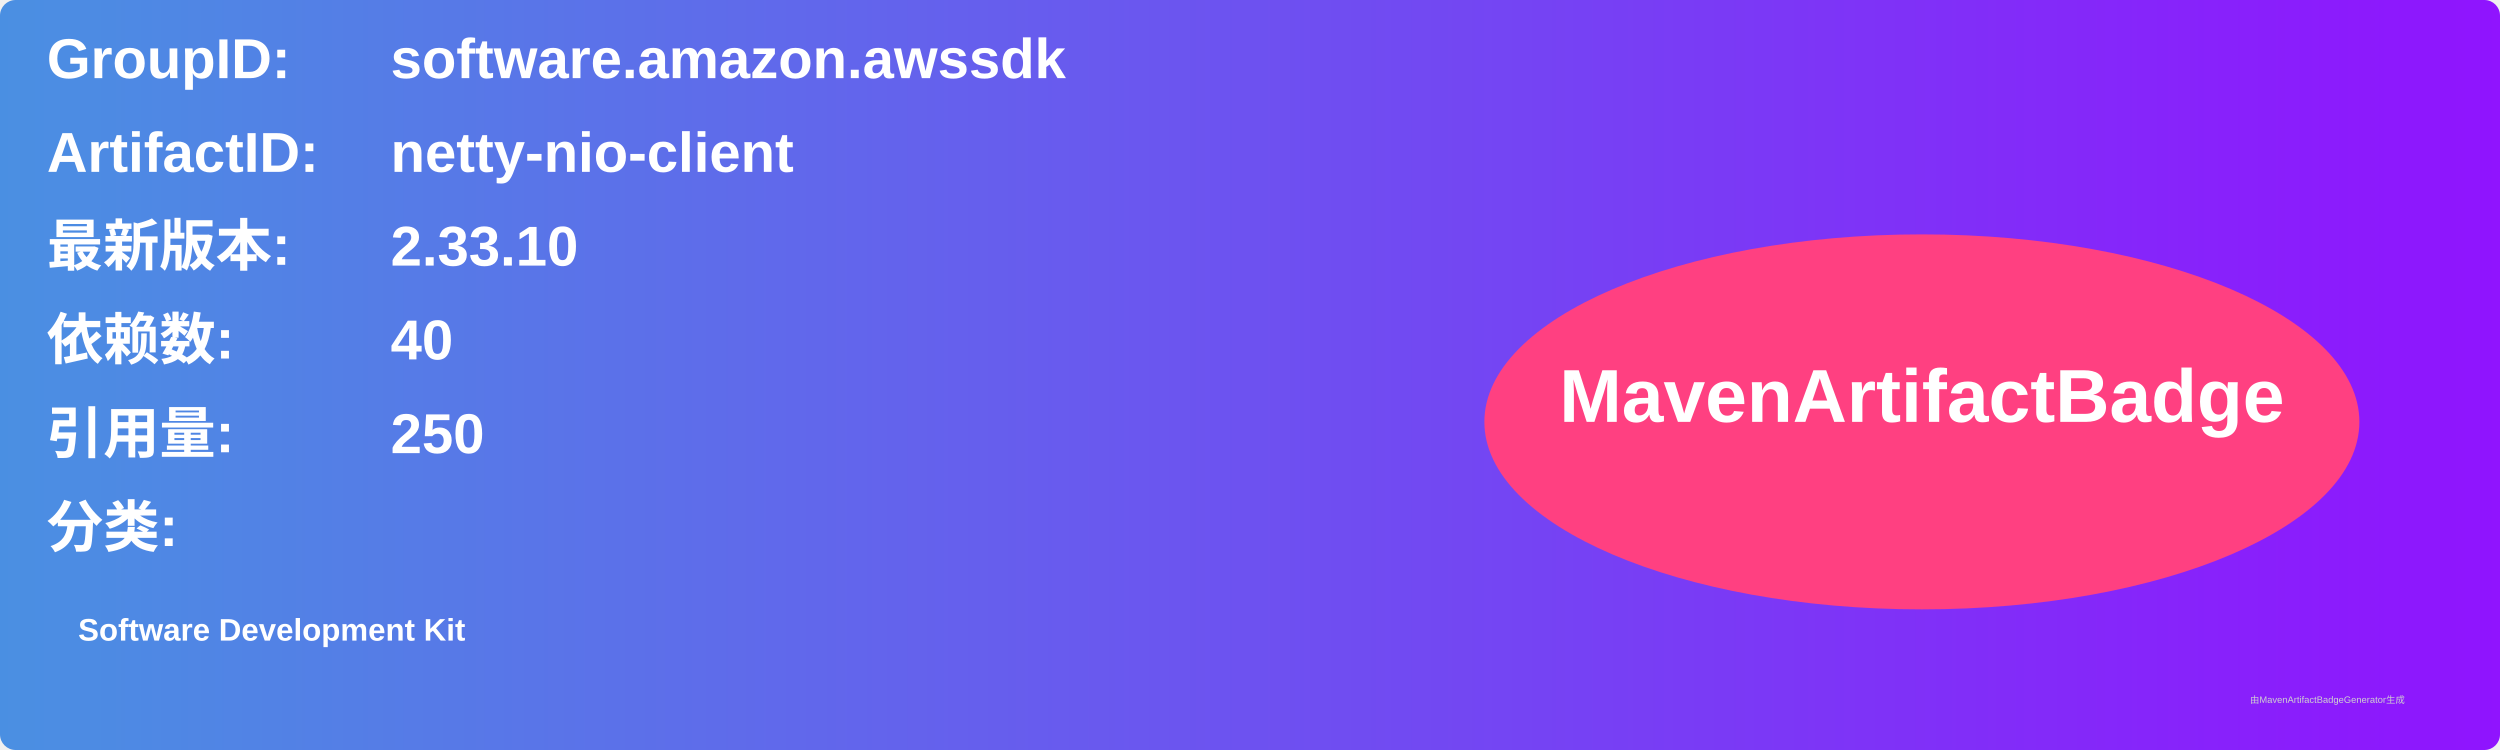
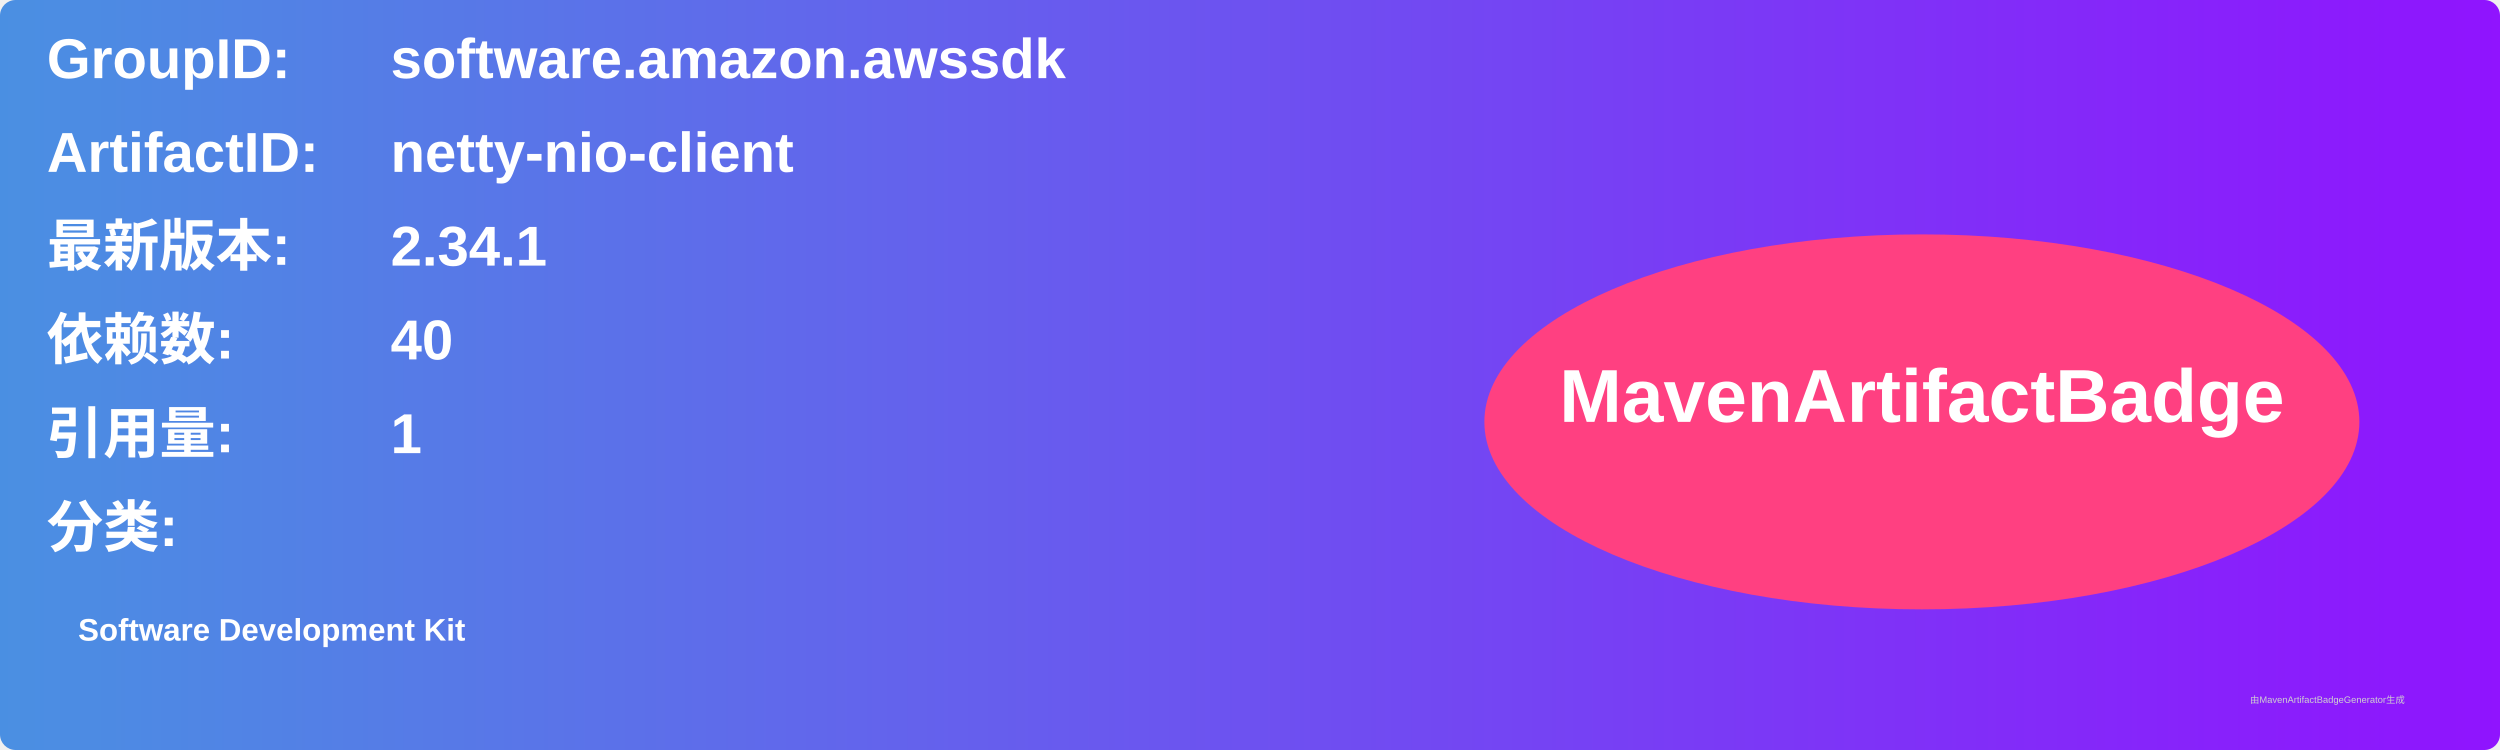
<svg xmlns="http://www.w3.org/2000/svg" width="800" height="240" viewBox="0 0 800 240">
  <linearGradient id="grad" x1="0%" y1="0%" x2="100%" y2="0%">
    <stop offset="0%" stop-color="#4a90e2" />
    <stop offset="100%" stop-color="#9013fe" />
  </linearGradient>
  <rect width="100%" height="100%" rx="5" ry="5" fill="url(#grad)" />
  <g transform="translate(15, 15)">
    <text x="0" y="10" font-family="Arial" font-size="18" fill="white" font-weight="bold" width="260">GroupID:</text>
    <text x="110" y="10" font-family="Arial" font-size="18" fill="white" font-weight="bold" width="460">software.amazon.awssdk</text>
    <text x="0" y="40" font-family="Arial" font-size="18" fill="white" font-weight="bold" width="260">ArtifactID:</text>
    <text x="110" y="40" font-family="Arial" font-size="18" fill="white" font-weight="bold" width="460">netty-nio-client</text>
    <text x="0" y="70" font-family="Arial" font-size="18" fill="white" font-weight="bold">最新版本:</text>
    <text x="110" y="70" font-family="Arial" font-size="18" fill="white" font-weight="bold">
-       <tspan font-weight="bold">2.33.10</tspan>
+       <tspan font-weight="bold">2.34.1</tspan>
    </text>
    <text x="0" y="100" font-family="Arial" font-size="18" fill="white" font-weight="bold">依赖数: </text>
    <text x="110" y="100" font-family="Arial" font-size="18" fill="white">
      <tspan font-weight="bold">40</tspan>
    </text>
    <text x="0" y="130" font-family="Arial" font-size="18" fill="white" font-weight="bold">引用量: </text>
    <text x="110" y="130" font-family="Arial" font-size="18" fill="white">
-       <tspan font-weight="bold">250</tspan>
+       <tspan font-weight="bold">1</tspan>
    </text>
    <text x="0" y="160" font-family="Arial" font-size="18" fill="white" font-weight="bold">分类:</text>
    <text x="10" y="190" font-family="Arial" font-size="10" fill="white">
      <tspan font-weight="bold">Software Development Kit</tspan>
    </text>
    <ellipse cx="600" cy="120" rx="140" ry="60" fill="#ff4081" />
    <text x="600" y="120" text-anchor="middle" font-family="Arial" font-size="24" fill="white" font-weight="bold">MavenArtifactBadge</text>
  </g>
  <text x="720" y="225" font-family="Arial" font-size="3" fill="#d0d0d0">由MavenArtifactBadgeGenerator生成</text>
</svg>
